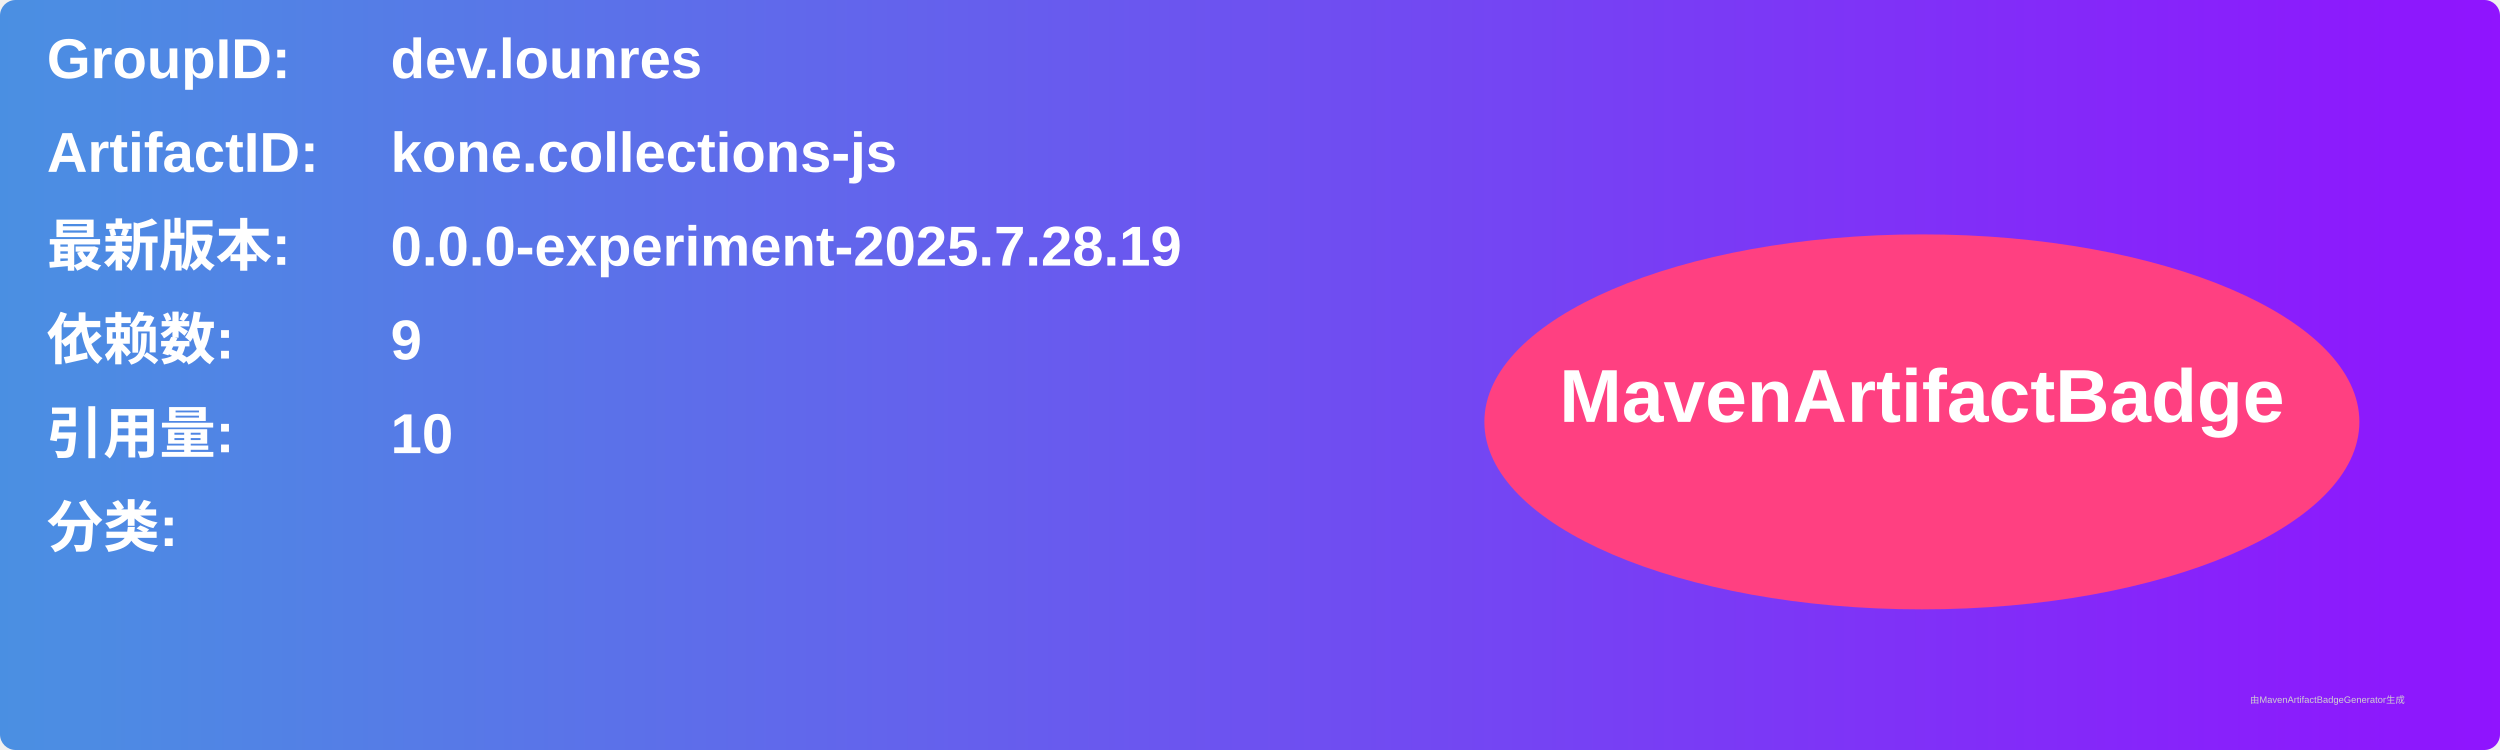
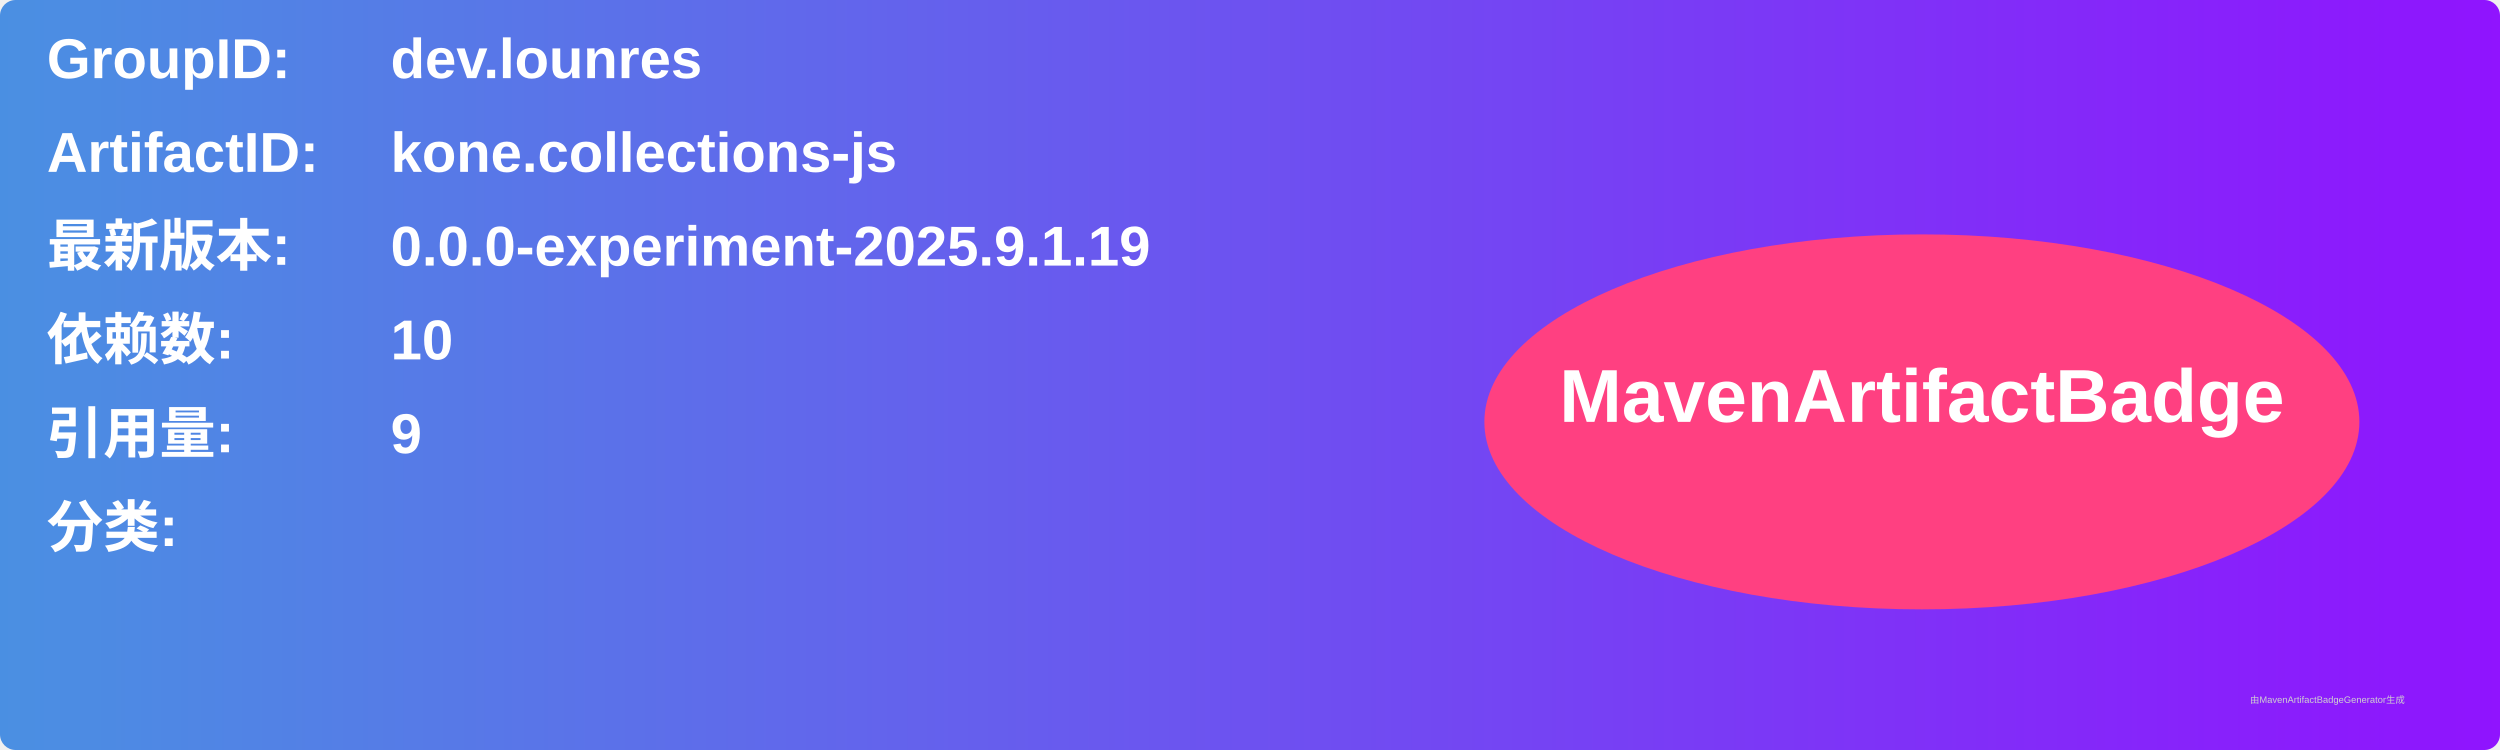
<svg xmlns="http://www.w3.org/2000/svg" width="800" height="240" viewBox="0 0 800 240">
  <linearGradient id="grad" x1="0%" y1="0%" x2="100%" y2="0%">
    <stop offset="0%" stop-color="#4a90e2" />
    <stop offset="100%" stop-color="#9013fe" />
  </linearGradient>
  <rect width="100%" height="100%" rx="5" ry="5" fill="url(#grad)" />
  <g transform="translate(15, 15)">
    <text x="0" y="10" font-family="Arial" font-size="18" fill="white" font-weight="bold" width="260">GroupID:</text>
    <text x="110" y="10" font-family="Arial" font-size="18" fill="white" font-weight="bold" width="460">dev.lounres</text>
    <text x="0" y="40" font-family="Arial" font-size="18" fill="white" font-weight="bold" width="260">ArtifactID:</text>
    <text x="110" y="40" font-family="Arial" font-size="18" fill="white" font-weight="bold" width="460">kone.collections-js</text>
    <text x="0" y="70" font-family="Arial" font-size="18" fill="white" font-weight="bold">最新版本:</text>
    <text x="110" y="70" font-family="Arial" font-size="18" fill="white" font-weight="bold">
-       <tspan font-weight="bold">0.0.0-experiment-2025.7.28.19</tspan>
+       <tspan font-weight="bold">0.0.0-experiment-2025.9.1.19</tspan>
    </text>
    <text x="0" y="100" font-family="Arial" font-size="18" fill="white" font-weight="bold">依赖数: </text>
    <text x="110" y="100" font-family="Arial" font-size="18" fill="white">
-       <tspan font-weight="bold">9</tspan>
+       <tspan font-weight="bold">10</tspan>
    </text>
    <text x="0" y="130" font-family="Arial" font-size="18" fill="white" font-weight="bold">引用量: </text>
    <text x="110" y="130" font-family="Arial" font-size="18" fill="white">
-       <tspan font-weight="bold">10</tspan>
+       <tspan font-weight="bold">9</tspan>
    </text>
    <text x="0" y="160" font-family="Arial" font-size="18" fill="white" font-weight="bold">分类:</text>
    <text x="10" y="190" font-family="Arial" font-size="10" fill="white">
      <tspan font-weight="bold" />
    </text>
    <ellipse cx="600" cy="120" rx="140" ry="60" fill="#ff4081" />
    <text x="600" y="120" text-anchor="middle" font-family="Arial" font-size="24" fill="white" font-weight="bold">MavenArtifactBadge</text>
  </g>
  <text x="720" y="225" font-family="Arial" font-size="3" fill="#d0d0d0">由MavenArtifactBadgeGenerator生成</text>
</svg>
